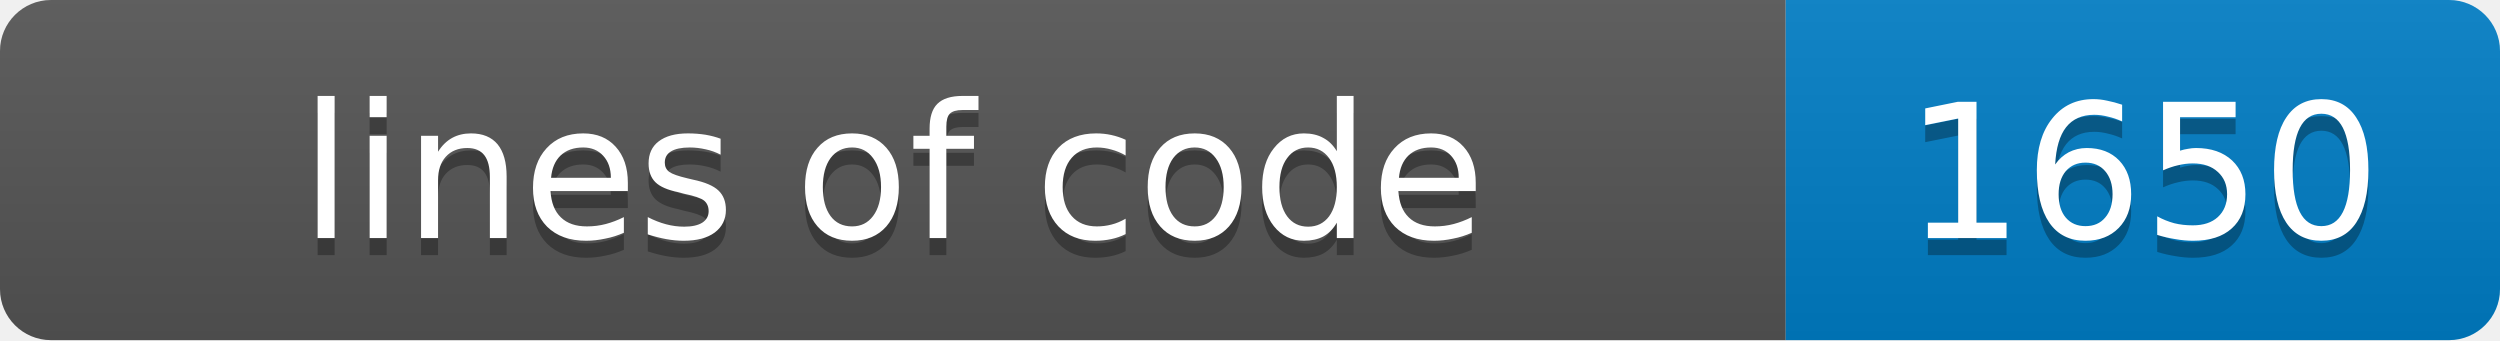
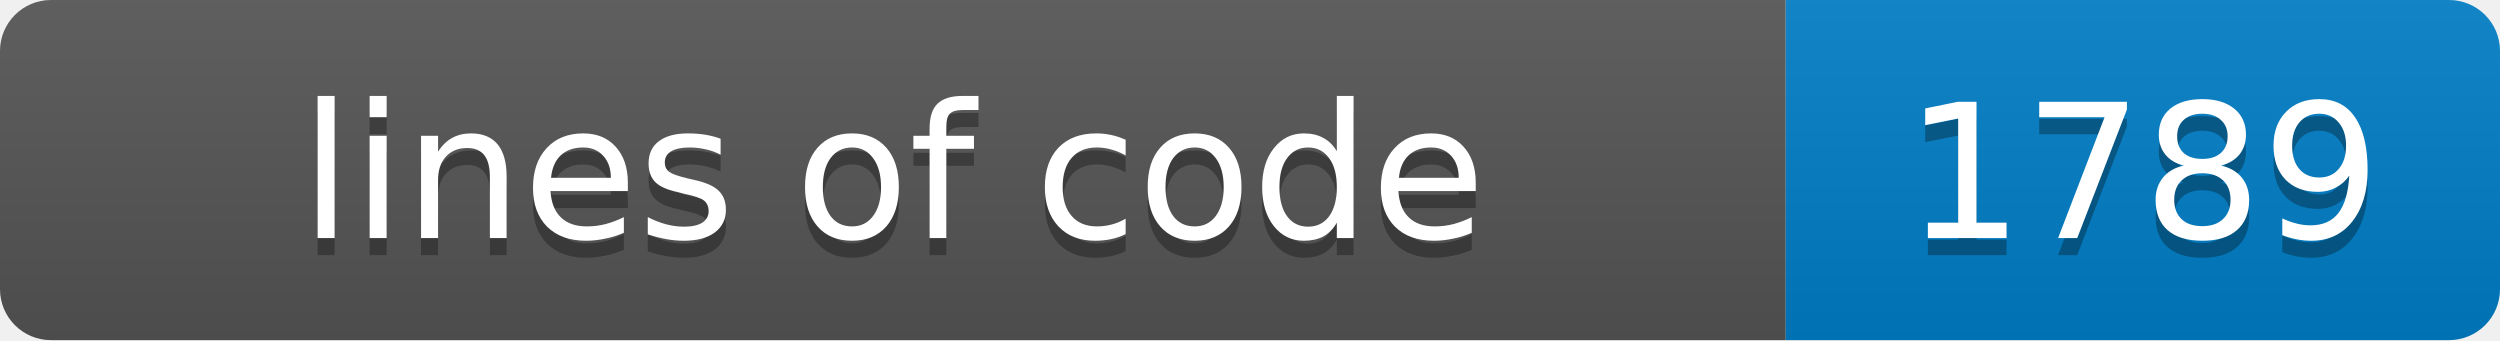
- <svg xmlns="http://www.w3.org/2000/svg" width="147" height="20" role="img" aria-label="lines of code: 1650">
+ <svg xmlns="http://www.w3.org/2000/svg" width="147" height="20" role="img" aria-label="lines of code: 1789">
  <linearGradient id="s" x2="0" y2="100%">
    <stop offset="0" stop-color="#bbb" stop-opacity=".1" />
    <stop offset="1" stop-opacity=".1" />
  </linearGradient>
  <clipPath id="r">
    <rect width="147" height="20" rx="3" fill="#fff" />
  </clipPath>
  <g clip-path="url(#r)">
    <rect width="105" height="20" fill="#555" />
    <rect x="105" width="42" height="20" fill="#007ec6" />
    <rect width="147" height="20" fill="url(#s)" />
  </g>
  <g fill="#fff" text-anchor="middle" font-family="Verdana,Geneva,DejaVu Sans,sans-serif" font-size="11">
    <text x="52.5" y="15" fill="#010101" fill-opacity=".3">lines of code</text>
    <text x="52.5" y="14">lines of code</text>
-     <text x="126.0" y="15" fill="#010101" fill-opacity=".3">1650</text>
-     <text x="126.0" y="14">1650</text>
+     <text x="126.0" y="15" fill="#010101" fill-opacity=".3">1789</text>
+     <text x="126.0" y="14">1789</text>
  </g>
</svg>
